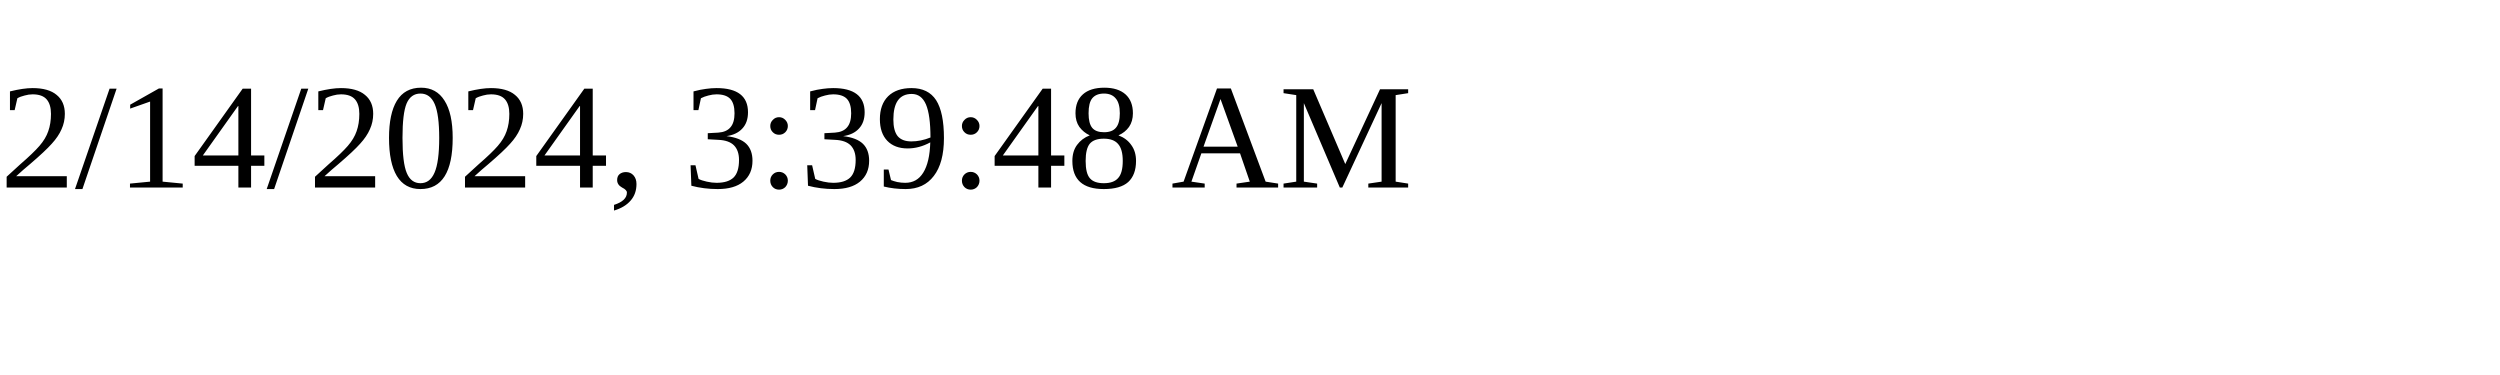
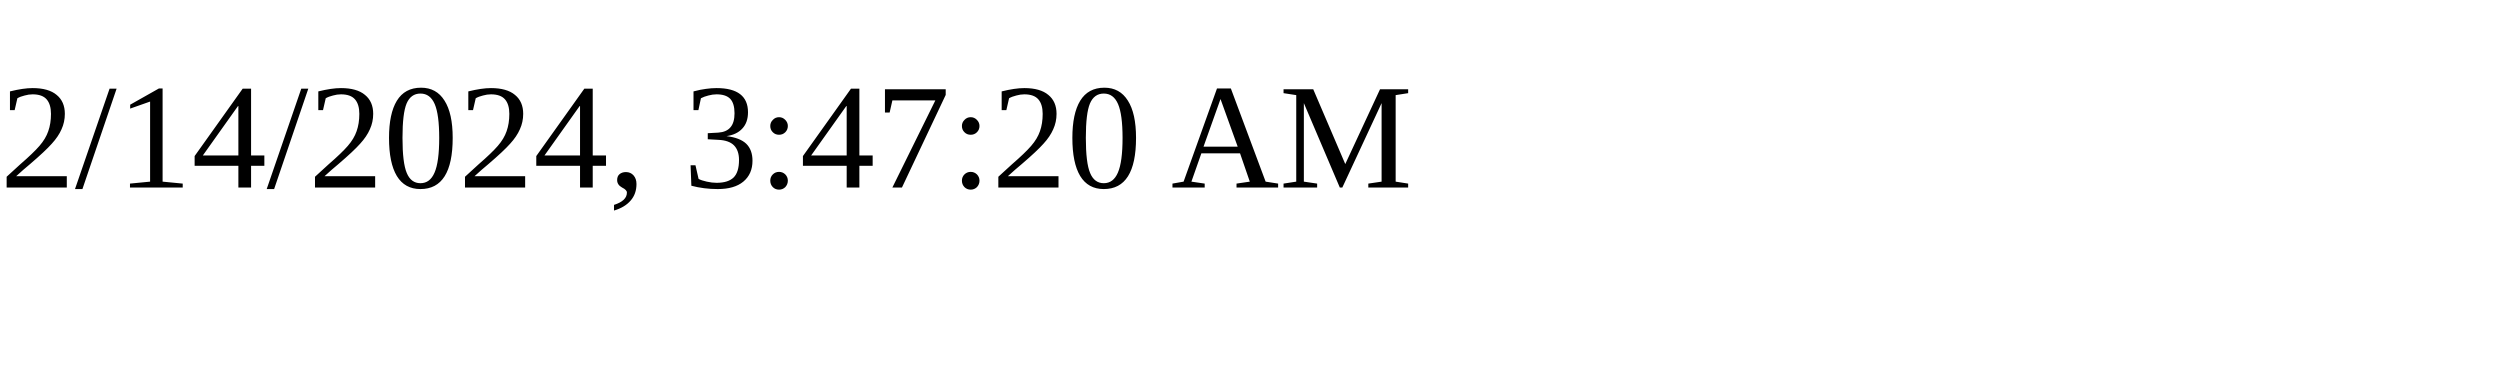
<svg xmlns="http://www.w3.org/2000/svg" height="30" width="200">
-   <text x="0" y="15">2/14/2024, 3:39:48 AM</text>
+   <text x="0" y="15">2/14/2024, 3:47:20 AM</text>
</svg>
